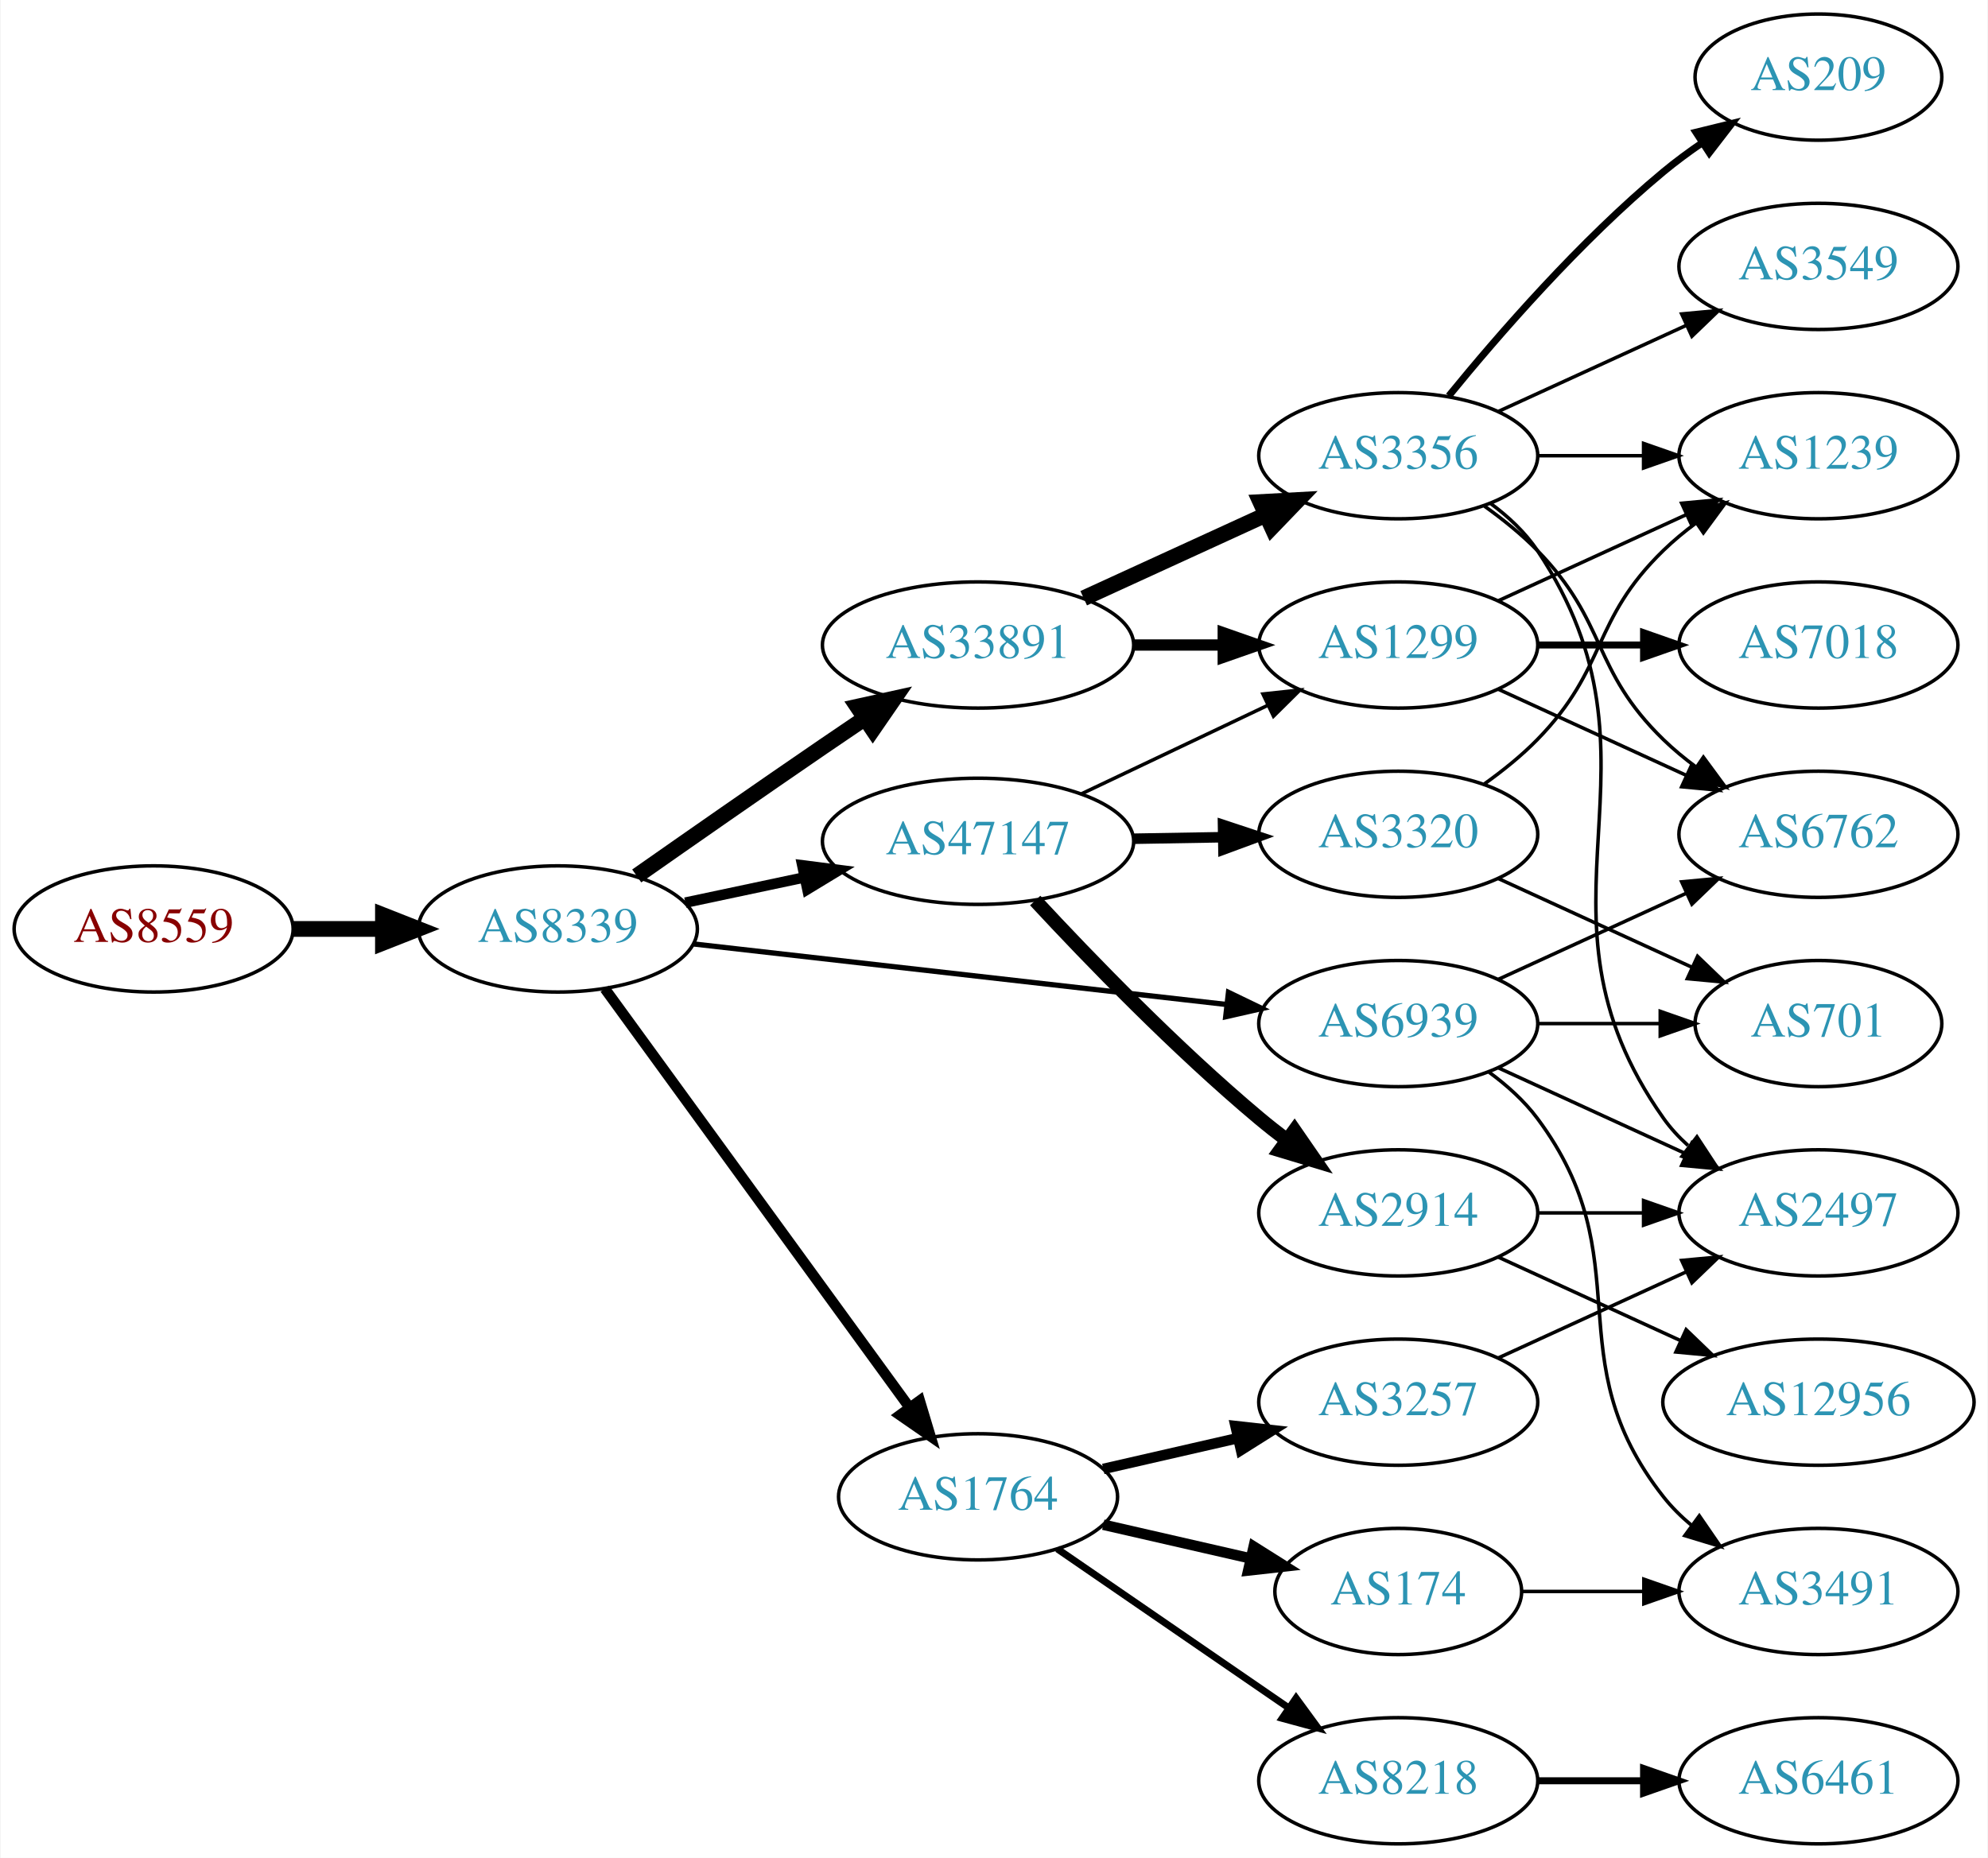
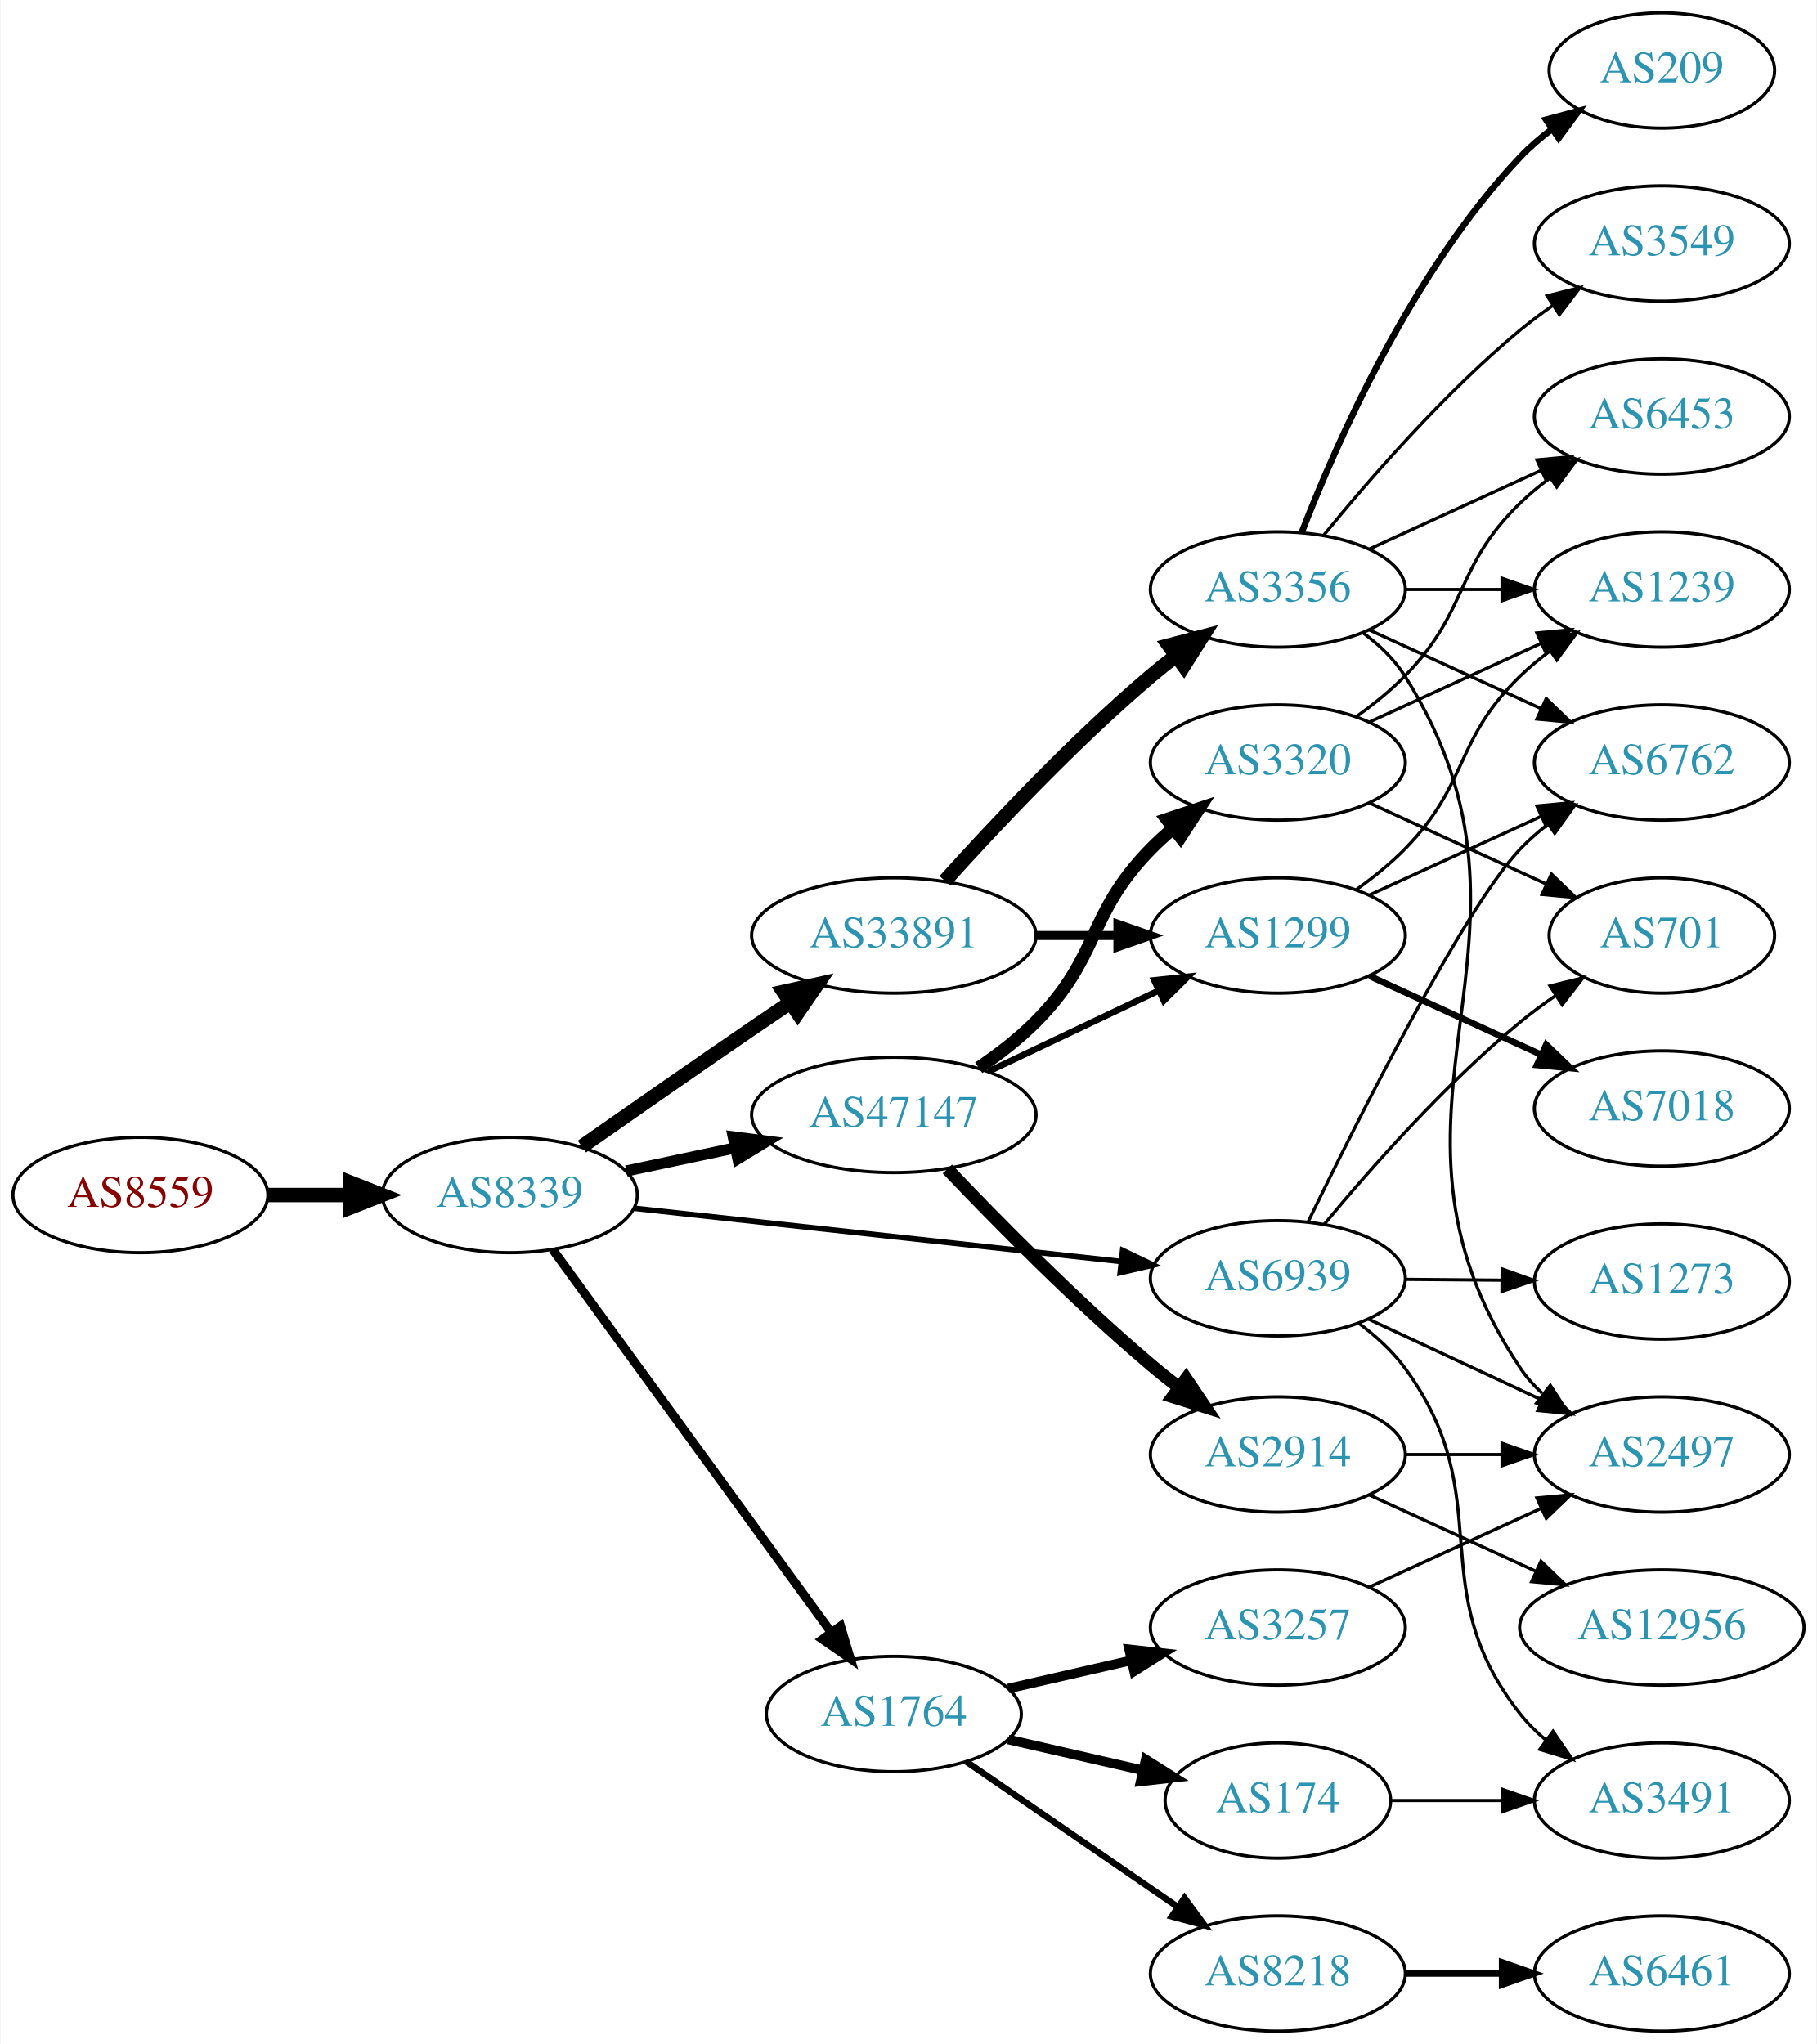
- <svg xmlns="http://www.w3.org/2000/svg" xmlns:xlink="http://www.w3.org/1999/xlink" width="567pt" height="530pt" viewBox="0.00 0.00 566.66 530.00">
-   <g id="graph0" class="graph" transform="scale(1 1) rotate(0) translate(4 526)">
-     <polygon fill="white" stroke="none" points="-4,4 -4,-526 562.663,-526 562.663,4 -4,4" />
+ <svg xmlns="http://www.w3.org/2000/svg" xmlns:xlink="http://www.w3.org/1999/xlink" width="567pt" height="638pt" viewBox="0.00 0.00 566.66 638.00">
+   <g id="graph0" class="graph" transform="scale(1 1) rotate(0) translate(4 634)">
+     <polygon fill="white" stroke="none" points="-4,4 -4,-634 562.663,-634 562.663,4 -4,4" />
    <g id="node1" class="node">
      <g id="a_node1">
        <a xlink:href="/asn/8559" xlink:title="AS8559 ~ WELLCOM [AT]">
          <ellipse fill="#ffffff" stroke="black" cx="39.647" cy="-261" rx="39.794" ry="18" />
          <text text-anchor="middle" x="39.647" y="-257.3" font-family="Times,serif" font-size="14.00" fill="#880000">AS8559</text>
        </a>
      </g>
    </g>
    <g id="node2" class="node">
      <g id="a_node2">
        <a xlink:href="/asn/8339" xlink:title="AS8339 ~ kabelplus GmbH [AT]">
          <ellipse fill="#ffffff" stroke="black" cx="154.939" cy="-261" rx="39.794" ry="18" />
          <text text-anchor="middle" x="154.939" y="-257.3" font-family="Times,serif" font-size="14.00" fill="#2c94b3">AS8339</text>
        </a>
      </g>
    </g>
    <g id="edge1" class="edge">
      <path fill="none" stroke="black" stroke-width="4.5" d="M79.319,-261C87.522,-261 96.286,-261 104.818,-261" />
      <polygon fill="black" stroke="black" stroke-width="4.5" points="105.057,-264.938 115.057,-261 105.057,-257.063 105.057,-264.938" />
    </g>
    <g id="node3" class="node">
      <g id="a_node3">
+         <a xlink:href="/asn/33891" xlink:title="AS33891 ~ CORE-BACKBONE GMBH GLOBAL NETWORK [DE]">
+           <ellipse fill="#ffffff" stroke="black" cx="274.782" cy="-342" rx="44.393" ry="18" />
+           <text text-anchor="middle" x="274.782" y="-338.3" font-family="Times,serif" font-size="14.00" fill="#2c94b3">AS33891</text>
+         </a>
+       </g>
+     </g>
+     <g id="edge2" class="edge">
+       <path fill="none" stroke="black" stroke-width="4.5" d="M177.431,-276.117C192.309,-286.547 212.595,-300.696 230.586,-313 234.379,-315.594 238.37,-318.303 242.332,-320.977" />
+       <polygon fill="black" stroke="black" stroke-width="4.5" points="240.372,-324.404 250.866,-326.722 244.769,-317.871 240.372,-324.404" />
+     </g>
+     <g id="node4" class="node">
+       <g id="a_node4">
        <a xlink:href="/asn/47147" xlink:title="AS47147 ~ ANEXIA Internetdienstleistungs GmbH [AT]">
          <ellipse fill="#ffffff" stroke="black" cx="274.782" cy="-286" rx="44.393" ry="18" />
          <text text-anchor="middle" x="274.782" y="-282.3" font-family="Times,serif" font-size="14.00" fill="#2c94b3">AS47147</text>
        </a>
      </g>
    </g>
-     <g id="edge2" class="edge">
-       <path fill="none" stroke="black" stroke-width="3" d="M191.296,-268.501C201.993,-270.77 213.93,-273.303 225.328,-275.721" />
-       <polygon fill="black" stroke="black" stroke-width="3" points="224.652,-279.155 235.16,-277.806 226.104,-272.307 224.652,-279.155" />
-     </g>
-     <g id="node4" class="node">
-       <g id="a_node4">
-         <a xlink:href="/asn/33891" xlink:title="AS33891 ~ CORE-BACKBONE GMBH GLOBAL NETWORK [DE]">
-           <ellipse fill="#ffffff" stroke="black" cx="274.782" cy="-342" rx="44.393" ry="18" />
-           <text text-anchor="middle" x="274.782" y="-338.3" font-family="Times,serif" font-size="14.00" fill="#2c94b3">AS33891</text>
-         </a>
-       </g>
-     </g>
    <g id="edge3" class="edge">
-       <path fill="none" stroke="black" stroke-width="4.5" d="M177.431,-276.117C192.309,-286.547 212.595,-300.696 230.586,-313 234.379,-315.594 238.37,-318.303 242.332,-320.977" />
-       <polygon fill="black" stroke="black" stroke-width="4.5" points="240.372,-324.404 250.866,-326.722 244.769,-317.871 240.372,-324.404" />
+       <path fill="none" stroke="black" stroke-width="3.462" d="M191.296,-268.501C201.993,-270.77 213.93,-273.303 225.328,-275.721" />
+       <polygon fill="black" stroke="black" stroke-width="3.462" points="224.652,-279.155 235.16,-277.806 226.104,-272.307 224.652,-279.155" />
    </g>
    <g id="node5" class="node">
      <g id="a_node5">
        <a xlink:href="/asn/1764" xlink:title="AS1764 ~ NEXTLAYER-AS [AT]">
          <ellipse fill="#ffffff" stroke="black" cx="274.782" cy="-99" rx="39.794" ry="18" />
          <text text-anchor="middle" x="274.782" y="-95.3" font-family="Times,serif" font-size="14.00" fill="#2c94b3">AS1764</text>
        </a>
      </g>
    </g>
    <g id="edge4" class="edge">
-       <path fill="none" stroke="black" stroke-width="3" d="M168.328,-243.969C189.05,-215.483 230.853,-158.015 255.141,-124.626" />
-       <polygon fill="black" stroke="black" stroke-width="3" points="258.153,-126.436 261.205,-116.29 252.492,-122.318 258.153,-126.436" />
+       <path fill="none" stroke="black" stroke-width="2.769" d="M168.328,-243.969C189.05,-215.483 230.853,-158.015 255.141,-124.626" />
+       <polygon fill="black" stroke="black" stroke-width="2.769" points="258.153,-126.436 261.205,-116.29 252.492,-122.318 258.153,-126.436" />
    </g>
    <g id="node6" class="node">
      <g id="a_node6">
        <a xlink:href="/asn/6939" xlink:title="AS6939 ~ Hurricane Electric LLC [US]">
-           <ellipse fill="#ffffff" stroke="black" cx="394.625" cy="-234" rx="39.794" ry="18" />
-           <text text-anchor="middle" x="394.625" y="-230.3" font-family="Times,serif" font-size="14.00" fill="#2c94b3">AS6939</text>
+           <ellipse fill="#ffffff" stroke="black" cx="394.625" cy="-235" rx="39.794" ry="18" />
+           <text text-anchor="middle" x="394.625" y="-231.3" font-family="Times,serif" font-size="14.00" fill="#2c94b3">AS6939</text>
        </a>
      </g>
    </g>
    <g id="edge5" class="edge">
-       <path fill="none" stroke="black" stroke-width="1.5" d="M193.601,-256.722C234.77,-252.045 300.834,-244.541 345.675,-239.447" />
-       <polygon fill="black" stroke="black" stroke-width="1.5" points="346.205,-242.909 355.746,-238.303 345.415,-235.954 346.205,-242.909" />
+       <path fill="none" stroke="black" stroke-width="1.731" d="M193.601,-256.88C234.77,-252.377 300.834,-245.15 345.675,-240.245" />
+       <polygon fill="black" stroke="black" stroke-width="1.731" points="346.186,-243.71 355.746,-239.143 345.425,-236.752 346.186,-243.71" />
    </g>
    <g id="node7" class="node">
      <g id="a_node7">
+         <a xlink:href="/asn/1299" xlink:title="AS1299 ~ Telia Carrier [EU]">
+           <ellipse fill="#ffffff" stroke="black" cx="394.625" cy="-342" rx="39.794" ry="18" />
+           <text text-anchor="middle" x="394.625" y="-338.3" font-family="Times,serif" font-size="14.00" fill="#2c94b3">AS1299</text>
+         </a>
+       </g>
+     </g>
+     <g id="edge6" class="edge">
+       <path fill="none" stroke="black" stroke-width="2.812" d="M318.993,-342C327.306,-342 336.068,-342 344.551,-342" />
+       <polygon fill="black" stroke="black" stroke-width="2.812" points="344.709,-345.5 354.709,-342 344.709,-338.5 344.709,-345.5" />
+     </g>
+     <g id="node8" class="node">
+       <g id="a_node8">
+         <a xlink:href="/asn/3356" xlink:title="AS3356 ~ Level 3 Parent, LLC [US]">
+           <ellipse fill="#ffffff" stroke="black" cx="394.625" cy="-450" rx="39.794" ry="18" />
+           <text text-anchor="middle" x="394.625" y="-446.3" font-family="Times,serif" font-size="14.00" fill="#2c94b3">AS3356</text>
+         </a>
+       </g>
+     </g>
+     <g id="edge7" class="edge">
+       <path fill="none" stroke="black" stroke-width="4.5" d="M290.714,-359.044C306.041,-376.097 330.976,-402.65 354.978,-423 357.475,-425.117 360.136,-427.232 362.847,-429.293" />
+       <polygon fill="black" stroke="black" stroke-width="4.5" points="360.626,-432.547 371.023,-435.266 365.271,-426.188 360.626,-432.547" />
+     </g>
+     <g id="edge9" class="edge">
+       <path fill="none" stroke="black" stroke-width="2" d="M304.308,-299.556C320.286,-307.149 340.37,-316.693 357.444,-324.807" />
+       <polygon fill="black" stroke="black" stroke-width="2" points="356.041,-328.015 366.575,-329.146 359.045,-321.692 356.041,-328.015" />
+     </g>
+     <g id="node9" class="node">
+       <g id="a_node9">
        <a xlink:href="/asn/2914" xlink:title="AS2914 ~ NTT America, Inc. [US]">
          <ellipse fill="#ffffff" stroke="black" cx="394.625" cy="-180" rx="39.794" ry="18" />
          <text text-anchor="middle" x="394.625" y="-176.3" font-family="Times,serif" font-size="14.00" fill="#2c94b3">AS2914</text>
        </a>
      </g>
    </g>
-     <g id="edge6" class="edge">
-       <path fill="none" stroke="black" stroke-width="4" d="M291.078,-269.106C306.485,-252.496 331.301,-226.821 354.978,-207 357.488,-204.898 360.158,-202.794 362.875,-200.74" />
-       <polygon fill="black" stroke="black" stroke-width="4" points="365.038,-203.495 371.061,-194.778 360.917,-197.837 365.038,-203.495" />
-     </g>
-     <g id="node8" class="node">
-       <g id="a_node8">
-         <a xlink:href="/asn/1299" xlink:title="AS1299 ~ Telia Carrier [EU]">
-           <ellipse fill="#ffffff" stroke="black" cx="394.625" cy="-342" rx="39.794" ry="18" />
-           <text text-anchor="middle" x="394.625" y="-338.3" font-family="Times,serif" font-size="14.00" fill="#2c94b3">AS1299</text>
-         </a>
-       </g>
-     </g>
-     <g id="edge7" class="edge">
-       <path fill="none" stroke="black" d="M304.308,-299.556C320.286,-307.149 340.37,-316.693 357.444,-324.807" />
-       <polygon fill="black" stroke="black" points="356.041,-328.015 366.575,-329.146 359.045,-321.692 356.041,-328.015" />
-     </g>
-     <g id="node9" class="node">
-       <g id="a_node9">
-         <a xlink:href="/asn/3320" xlink:title="AS3320 ~ DTAG [DE]">
-           <ellipse fill="#ffffff" stroke="black" cx="394.625" cy="-288" rx="39.794" ry="18" />
-           <text text-anchor="middle" x="394.625" y="-284.3" font-family="Times,serif" font-size="14.00" fill="#2c94b3">AS3320</text>
-         </a>
-       </g>
-     </g>
    <g id="edge8" class="edge">
-       <path fill="none" stroke="black" stroke-width="3" d="M318.993,-286.733C327.306,-286.874 336.068,-287.023 344.551,-287.167" />
-       <polygon fill="black" stroke="black" stroke-width="3" points="344.651,-290.669 354.709,-287.34 344.77,-283.67 344.651,-290.669" />
-     </g>
-     <g id="edge9" class="edge">
-       <path fill="none" stroke="black" stroke-width="3.214" d="M318.993,-342C327.306,-342 336.068,-342 344.551,-342" />
-       <polygon fill="black" stroke="black" stroke-width="3.214" points="344.709,-345.5 354.709,-342 344.709,-338.5 344.709,-345.5" />
+       <path fill="none" stroke="black" stroke-width="4" d="M291.482,-269.12C306.992,-252.794 331.704,-227.699 354.978,-208 357.8,-205.611 360.813,-203.205 363.864,-200.859" />
+       <polygon fill="black" stroke="black" stroke-width="4" points="366.002,-203.63 371.924,-194.845 361.816,-198.02 366.002,-203.63" />
    </g>
    <g id="node10" class="node">
      <g id="a_node10">
-         <a xlink:href="/asn/3356" xlink:title="AS3356 ~ Level 3 Parent, LLC [US]">
+         <a xlink:href="/asn/3320" xlink:title="AS3320 ~ DTAG [DE]">
          <ellipse fill="#ffffff" stroke="black" cx="394.625" cy="-396" rx="39.794" ry="18" />
-           <text text-anchor="middle" x="394.625" y="-392.3" font-family="Times,serif" font-size="14.00" fill="#2c94b3">AS3356</text>
+           <text text-anchor="middle" x="394.625" y="-392.3" font-family="Times,serif" font-size="14.00" fill="#2c94b3">AS3320</text>
        </a>
      </g>
    </g>
    <g id="edge10" class="edge">
-       <path fill="none" stroke="black" stroke-width="4.5" d="M304.912,-355.348C320.523,-362.502 339.92,-371.391 356.593,-379.03" />
-       <polygon fill="black" stroke="black" stroke-width="4.5" points="355.313,-382.775 366.045,-383.362 358.594,-375.616 355.313,-382.775" />
-     </g>
-     <g id="node11" class="node">
-       <g id="a_node11">
+       <path fill="none" stroke="black" stroke-width="4" d="M301.275,-300.71C307.438,-304.894 313.749,-309.754 318.978,-315 339.341,-335.429 334.806,-348.383 354.978,-369 357.071,-371.139 359.354,-373.218 361.731,-375.21" />
+       <polygon fill="black" stroke="black" stroke-width="4" points="359.974,-378.275 370.031,-381.611 364.249,-372.732 359.974,-378.275" />
+     </g>
+     <g id="node17" class="node">
+       <g id="a_node17">
        <a xlink:href="/asn/8218" xlink:title="AS8218 ~ legacy Neotelecoms [FR]">
          <ellipse fill="#ffffff" stroke="black" cx="394.625" cy="-18" rx="39.794" ry="18" />
          <text text-anchor="middle" x="394.625" y="-14.3" font-family="Times,serif" font-size="14.00" fill="#2c94b3">AS8218</text>
        </a>
      </g>
    </g>
-     <g id="edge11" class="edge">
+     <g id="edge17" class="edge">
      <path fill="none" stroke="black" stroke-width="2" d="M297.396,-84.143C315.885,-71.435 342.698,-53.005 363.328,-38.825" />
      <polygon fill="black" stroke="black" stroke-width="2" points="365.49,-41.586 371.748,-33.037 361.525,-35.817 365.49,-41.586" />
    </g>
-     <g id="node12" class="node">
-       <g id="a_node12">
+     <g id="node18" class="node">
+       <g id="a_node18">
        <a xlink:href="/asn/3257" xlink:title="AS3257 ~ GTT [DE]">
          <ellipse fill="#ffffff" stroke="black" cx="394.625" cy="-126" rx="39.794" ry="18" />
          <text text-anchor="middle" x="394.625" y="-122.3" font-family="Times,serif" font-size="14.00" fill="#2c94b3">AS3257</text>
        </a>
      </g>
    </g>
-     <g id="edge12" class="edge">
+     <g id="edge18" class="edge">
      <path fill="none" stroke="black" stroke-width="3" d="M310.501,-106.955C322.501,-109.704 336.122,-112.825 348.815,-115.733" />
      <polygon fill="black" stroke="black" stroke-width="3" points="348.217,-119.187 358.746,-118.009 349.78,-112.364 348.217,-119.187" />
    </g>
-     <g id="node13" class="node">
-       <g id="a_node13">
+     <g id="node19" class="node">
+       <g id="a_node19">
        <a xlink:href="/asn/174" xlink:title="AS174 ~ Cogent Communications [US]">
          <ellipse fill="#ffffff" stroke="black" cx="394.625" cy="-72" rx="35.194" ry="18" />
          <text text-anchor="middle" x="394.625" y="-68.3" font-family="Times,serif" font-size="14.00" fill="#2c94b3">AS174</text>
        </a>
      </g>
    </g>
-     <g id="edge13" class="edge">
+     <g id="edge19" class="edge">
      <path fill="none" stroke="black" stroke-width="3" d="M310.501,-91.045C323.594,-88.045 338.616,-84.603 352.257,-81.478" />
      <polygon fill="black" stroke="black" stroke-width="3" points="353.398,-84.807 362.364,-79.162 351.835,-77.984 353.398,-84.807" />
    </g>
-     <g id="node15" class="node">
-       <g id="a_node15">
+     <g id="node11" class="node">
+       <g id="a_node11">
+         <a xlink:href="/asn/6762" xlink:title="AS6762 ~ TELECOM ITALIA SPARKLE S.p.A. [IT]">
+           <ellipse fill="#ffffff" stroke="black" cx="514.467" cy="-396" rx="39.794" ry="18" />
+           <text text-anchor="middle" x="514.467" y="-392.3" font-family="Times,serif" font-size="14.00" fill="#2c94b3">AS6762</text>
+         </a>
+       </g>
+     </g>
+     <g id="edge34" class="edge">
+       <path fill="none" stroke="black" d="M404.106,-252.714C419.647,-284.706 452.701,-350.522 470.271,-369 472.861,-371.724 475.782,-374.287 478.851,-376.669" />
+       <polygon fill="black" stroke="black" points="477.007,-379.651 487.203,-382.532 481.03,-373.922 477.007,-379.651" />
+     </g>
+     <g id="node12" class="node">
+       <g id="a_node12">
        <a xlink:href="/asn/2497" xlink:title="AS2497 ~ Internet Initiative Japan Inc. [JP]">
          <ellipse fill="#ffffff" stroke="black" cx="514.467" cy="-180" rx="39.794" ry="18" />
          <text text-anchor="middle" x="514.467" y="-176.3" font-family="Times,serif" font-size="14.00" fill="#2c94b3">AS2497</text>
        </a>
      </g>
    </g>
-     <g id="edge31" class="edge">
-       <path fill="none" stroke="black" d="M423.253,-221.339C439.21,-214.027 459.481,-204.739 476.764,-196.819" />
-       <polygon fill="black" stroke="black" points="478.378,-199.929 486.011,-192.581 475.462,-193.565 478.378,-199.929" />
-     </g>
-     <g id="node18" class="node">
-       <g id="a_node18">
-         <a xlink:href="/asn/6762" xlink:title="AS6762 ~ TELECOM ITALIA SPARKLE S.p.A. [IT]">
-           <ellipse fill="#ffffff" stroke="black" cx="514.467" cy="-288" rx="39.794" ry="18" />
-           <text text-anchor="middle" x="514.467" y="-284.3" font-family="Times,serif" font-size="14.00" fill="#2c94b3">AS6762</text>
-         </a>
-       </g>
-     </g>
-     <g id="edge30" class="edge">
-       <path fill="none" stroke="black" d="M423.253,-246.661C439.21,-253.973 459.481,-263.261 476.764,-271.181" />
-       <polygon fill="black" stroke="black" points="475.462,-274.435 486.011,-275.419 478.378,-268.071 475.462,-274.435" />
-     </g>
-     <g id="node21" class="node">
-       <g id="a_node21">
+     <g id="edge33" class="edge">
+       <path fill="none" stroke="black" d="M422.956,-222.244C439.019,-214.747 459.53,-205.174 476.963,-197.037" />
+       <polygon fill="black" stroke="black" points="478.702,-200.088 486.284,-192.687 475.742,-193.745 478.702,-200.088" />
+     </g>
+     <g id="node22" class="node">
+       <g id="a_node22">
        <a xlink:href="/asn/701" xlink:title="AS701 ~ UUNET [US]">
-           <ellipse fill="#ffffff" stroke="black" cx="514.467" cy="-234" rx="35.194" ry="18" />
-           <text text-anchor="middle" x="514.467" y="-230.3" font-family="Times,serif" font-size="14.00" fill="#2c94b3">AS701</text>
-         </a>
-       </g>
-     </g>
-     <g id="edge29" class="edge">
-       <path fill="none" stroke="black" d="M434.537,-234C445.624,-234 457.783,-234 469.166,-234" />
-       <polygon fill="black" stroke="black" points="469.348,-237.5 479.348,-234 469.348,-230.5 469.348,-237.5" />
+           <ellipse fill="#ffffff" stroke="black" cx="514.467" cy="-342" rx="35.194" ry="18" />
+           <text text-anchor="middle" x="514.467" y="-338.3" font-family="Times,serif" font-size="14.00" fill="#2c94b3">AS701</text>
+         </a>
+       </g>
+     </g>
+     <g id="edge32" class="edge">
+       <path fill="none" stroke="black" d="M409.084,-251.838C423.231,-268.921 446.67,-295.548 470.271,-315 473.743,-317.862 477.541,-320.652 481.398,-323.287" />
+       <polygon fill="black" stroke="black" points="479.542,-326.255 489.834,-328.773 483.359,-320.387 479.542,-326.255" />
    </g>
    <g id="node23" class="node">
      <g id="a_node23">
        <a xlink:href="/asn/3491" xlink:title="AS3491 ~ PCCW Global, Inc. [US]">
          <ellipse fill="#ffffff" stroke="black" cx="514.467" cy="-72" rx="39.794" ry="18" />
          <text text-anchor="middle" x="514.467" y="-68.3" font-family="Times,serif" font-size="14.00" fill="#2c94b3">AS3491</text>
        </a>
      </g>
    </g>
-     <g id="edge32" class="edge">
-       <path fill="none" stroke="black" d="M420.555,-220.118C425.631,-216.389 430.549,-211.984 434.271,-207 464.542,-166.458 438.972,-138.754 470.271,-99 472.596,-96.047 475.34,-93.33 478.299,-90.853" />
+     <g id="edge31" class="edge">
+       <path fill="none" stroke="black" d="M419.749,-221.073C425.107,-217.084 430.351,-212.345 434.271,-207 464.193,-166.2 438.972,-138.754 470.271,-99 472.596,-96.047 475.34,-93.33 478.299,-90.853" />
      <polygon fill="black" stroke="black" points="480.492,-93.585 486.496,-84.855 476.358,-87.936 480.492,-93.585" />
    </g>
-     <g id="edge26" class="edge">
+     <g id="node25" class="node">
+       <g id="a_node25">
+         <a xlink:href="/asn/1273" xlink:title="AS1273 ~ Vodafone Group PLC [EU]">
+           <ellipse fill="#ffffff" stroke="black" cx="514.467" cy="-234" rx="39.794" ry="18" />
+           <text text-anchor="middle" x="514.467" y="-230.3" font-family="Times,serif" font-size="14.00" fill="#2c94b3">AS1273</text>
+         </a>
+       </g>
+     </g>
+     <g id="edge35" class="edge">
+       <path fill="none" stroke="black" d="M434.537,-234.67C444.091,-234.589 454.44,-234.501 464.403,-234.416" />
+       <polygon fill="black" stroke="black" points="464.625,-237.915 474.595,-234.33 464.566,-230.915 464.625,-237.915" />
+     </g>
+     <g id="edge22" class="edge">
+       <path fill="none" stroke="black" d="M423.253,-354.661C439.21,-361.973 459.481,-371.261 476.764,-379.181" />
+       <polygon fill="black" stroke="black" points="475.462,-382.435 486.011,-383.419 478.378,-376.071 475.462,-382.435" />
+     </g>
+     <g id="node16" class="node">
+       <g id="a_node16">
+         <a xlink:href="/asn/1239" xlink:title="AS1239 ~ Sprint [US]">
+           <ellipse fill="#ffffff" stroke="black" cx="514.467" cy="-450" rx="39.794" ry="18" />
+           <text text-anchor="middle" x="514.467" y="-446.3" font-family="Times,serif" font-size="14.00" fill="#2c94b3">AS1239</text>
+         </a>
+       </g>
+     </g>
+     <g id="edge23" class="edge">
+       <path fill="none" stroke="black" d="M419.219,-356.389C424.475,-360.148 429.806,-364.437 434.271,-369 454.443,-389.617 449.578,-402.906 470.271,-423 473.116,-425.763 476.29,-428.386 479.59,-430.834" />
+       <polygon fill="black" stroke="black" points="477.707,-433.786 487.938,-436.538 481.656,-428.006 477.707,-433.786" />
+     </g>
+     <g id="node21" class="node">
+       <g id="a_node21">
+         <a xlink:href="/asn/7018" xlink:title="AS7018 ~ AT&amp;T Services, Inc. [US]">
+           <ellipse fill="#ffffff" stroke="black" cx="514.467" cy="-288" rx="39.794" ry="18" />
+           <text text-anchor="middle" x="514.467" y="-284.3" font-family="Times,serif" font-size="14.00" fill="#2c94b3">AS7018</text>
+         </a>
+       </g>
+     </g>
+     <g id="edge21" class="edge">
+       <path fill="none" stroke="black" stroke-width="2" d="M423.253,-329.339C439.21,-322.027 459.481,-312.739 476.764,-304.819" />
+       <polygon fill="black" stroke="black" stroke-width="2" points="478.378,-307.929 486.011,-300.581 475.462,-301.565 478.378,-307.929" />
+     </g>
+     <g id="edge11" class="edge">
+       <path fill="none" stroke="black" d="M423.253,-437.339C439.21,-430.027 459.481,-420.739 476.764,-412.819" />
+       <polygon fill="black" stroke="black" points="478.378,-415.929 486.011,-408.581 475.462,-409.565 478.378,-415.929" />
+     </g>
+     <g id="edge12" class="edge">
+       <path fill="none" stroke="black" d="M421.151,-436.528C426.196,-432.777 430.951,-428.26 434.271,-423 486.221,-340.7 416.233,-287.944 470.271,-207 472.186,-204.131 474.52,-201.51 477.101,-199.128" />
+       <polygon fill="black" stroke="black" points="479.652,-201.579 485.413,-192.687 475.364,-196.046 479.652,-201.579" />
+     </g>
+     <g id="node13" class="node">
+       <g id="a_node13">
+         <a xlink:href="/asn/3549" xlink:title="AS3549 ~ Level 3 Parent, LLC [US]">
+           <ellipse fill="#ffffff" stroke="black" cx="514.467" cy="-558" rx="39.794" ry="18" />
+           <text text-anchor="middle" x="514.467" y="-554.3" font-family="Times,serif" font-size="14.00" fill="#2c94b3">AS3549</text>
+         </a>
+       </g>
+     </g>
+     <g id="edge13" class="edge">
+       <path fill="none" stroke="black" d="M409.044,-467.065C423.158,-484.375 446.573,-511.345 470.271,-531 473.487,-533.668 476.988,-536.27 480.558,-538.741" />
+       <polygon fill="black" stroke="black" points="478.636,-541.666 488.915,-544.236 482.482,-535.817 478.636,-541.666" />
+     </g>
+     <g id="node14" class="node">
+       <g id="a_node14">
+         <a xlink:href="/asn/209" xlink:title="AS209 ~ CenturyLink Communications, LLC [US]">
+           <ellipse fill="#ffffff" stroke="black" cx="514.467" cy="-612" rx="35.194" ry="18" />
+           <text text-anchor="middle" x="514.467" y="-608.3" font-family="Times,serif" font-size="14.00" fill="#2c94b3">AS209</text>
+         </a>
+       </g>
+     </g>
+     <g id="edge14" class="edge">
+       <path fill="none" stroke="black" stroke-width="2" d="M402.148,-467.994C412.898,-495.728 436.555,-549.429 470.271,-585 473.214,-588.105 476.587,-591.001 480.123,-593.655" />
+       <polygon fill="black" stroke="black" stroke-width="2" points="478.308,-596.654 488.542,-599.397 482.252,-590.871 478.308,-596.654" />
+     </g>
+     <g id="node15" class="node">
+       <g id="a_node15">
+         <a xlink:href="/asn/6453" xlink:title="AS6453 ~ TATA COMMUNICATIONS (AMERICA) INC [US]">
+           <ellipse fill="#ffffff" stroke="black" cx="514.467" cy="-504" rx="39.794" ry="18" />
+           <text text-anchor="middle" x="514.467" y="-500.3" font-family="Times,serif" font-size="14.00" fill="#2c94b3">AS6453</text>
+         </a>
+       </g>
+     </g>
+     <g id="edge15" class="edge">
+       <path fill="none" stroke="black" d="M423.253,-462.661C439.21,-469.973 459.481,-479.261 476.764,-487.181" />
+       <polygon fill="black" stroke="black" points="475.462,-490.435 486.011,-491.419 478.378,-484.071 475.462,-490.435" />
+     </g>
+     <g id="edge16" class="edge">
+       <path fill="none" stroke="black" d="M434.537,-450C444.091,-450 454.44,-450 464.403,-450" />
+       <polygon fill="black" stroke="black" points="464.595,-453.5 474.595,-450 464.595,-446.5 464.595,-453.5" />
+     </g>
+     <g id="edge30" class="edge">
      <path fill="none" stroke="black" d="M434.537,-180C444.091,-180 454.44,-180 464.403,-180" />
      <polygon fill="black" stroke="black" points="464.595,-183.5 474.595,-180 464.595,-176.5 464.595,-183.5" />
    </g>
-     <g id="node22" class="node">
-       <g id="a_node22">
+     <g id="node24" class="node">
+       <g id="a_node24">
        <a xlink:href="/asn/12956" xlink:title="AS12956 ~ TELXIUS [ES]">
          <ellipse fill="#ffffff" stroke="black" cx="514.467" cy="-126" rx="44.393" ry="18" />
          <text text-anchor="middle" x="514.467" y="-122.3" font-family="Times,serif" font-size="14.00" fill="#2c94b3">AS12956</text>
        </a>
      </g>
    </g>
-     <g id="edge27" class="edge">
+     <g id="edge29" class="edge">
      <path fill="none" stroke="black" d="M423.253,-167.339C438.751,-160.238 458.318,-151.272 475.264,-143.506" />
      <polygon fill="black" stroke="black" points="476.734,-146.683 484.367,-139.335 473.818,-140.319 476.734,-146.683" />
    </g>
-     <g id="edge21" class="edge">
-       <path fill="none" stroke="black" d="M423.253,-329.339C439.21,-322.027 459.481,-312.739 476.764,-304.819" />
-       <polygon fill="black" stroke="black" points="478.378,-307.929 486.011,-300.581 475.462,-301.565 478.378,-307.929" />
-     </g>
-     <g id="node19" class="node">
-       <g id="a_node19">
-         <a xlink:href="/asn/1239" xlink:title="AS1239 ~ Sprint [US]">
-           <ellipse fill="#ffffff" stroke="black" cx="514.467" cy="-396" rx="39.794" ry="18" />
-           <text text-anchor="middle" x="514.467" y="-392.3" font-family="Times,serif" font-size="14.00" fill="#2c94b3">AS1239</text>
-         </a>
-       </g>
-     </g>
-     <g id="edge20" class="edge">
-       <path fill="none" stroke="black" d="M423.253,-354.661C439.21,-361.973 459.481,-371.261 476.764,-379.181" />
-       <polygon fill="black" stroke="black" points="475.462,-382.435 486.011,-383.419 478.378,-376.071 475.462,-382.435" />
+     <g id="edge27" class="edge">
+       <path fill="none" stroke="black" d="M419.219,-410.389C424.475,-414.148 429.806,-418.437 434.271,-423 454.443,-443.617 449.578,-456.906 470.271,-477 473.116,-479.763 476.29,-482.386 479.59,-484.834" />
+       <polygon fill="black" stroke="black" points="477.707,-487.786 487.938,-490.538 481.656,-482.006 477.707,-487.786" />
+     </g>
+     <g id="edge26" class="edge">
+       <path fill="none" stroke="black" d="M423.253,-408.661C439.21,-415.973 459.481,-425.261 476.764,-433.181" />
+       <polygon fill="black" stroke="black" points="475.462,-436.435 486.011,-437.419 478.378,-430.071 475.462,-436.435" />
+     </g>
+     <g id="edge25" class="edge">
+       <path fill="none" stroke="black" d="M423.253,-383.339C439.67,-375.817 460.651,-366.202 478.248,-358.139" />
+       <polygon fill="black" stroke="black" points="479.993,-361.189 487.625,-353.842 477.076,-354.826 479.993,-361.189" />
    </g>
    <g id="node20" class="node">
      <g id="a_node20">
-         <a xlink:href="/asn/7018" xlink:title="AS7018 ~ AT&amp;T Services, Inc. [US]">
-           <ellipse fill="#ffffff" stroke="black" cx="514.467" cy="-342" rx="39.794" ry="18" />
-           <text text-anchor="middle" x="514.467" y="-338.3" font-family="Times,serif" font-size="14.00" fill="#2c94b3">AS7018</text>
-         </a>
-       </g>
-     </g>
-     <g id="edge22" class="edge">
-       <path fill="none" stroke="black" stroke-width="2" d="M434.537,-342C444.091,-342 454.44,-342 464.403,-342" />
-       <polygon fill="black" stroke="black" stroke-width="2" points="464.595,-345.5 474.595,-342 464.595,-338.5 464.595,-345.5" />
-     </g>
-     <g id="edge23" class="edge">
-       <path fill="none" stroke="black" d="M419.219,-302.389C424.475,-306.148 429.806,-310.437 434.271,-315 454.443,-335.617 449.578,-348.906 470.271,-369 473.116,-371.763 476.29,-374.386 479.59,-376.834" />
-       <polygon fill="black" stroke="black" points="477.707,-379.786 487.938,-382.538 481.656,-374.006 477.707,-379.786" />
-     </g>
-     <g id="edge24" class="edge">
-       <path fill="none" stroke="black" d="M423.253,-275.339C439.67,-267.817 460.651,-258.202 478.248,-250.139" />
-       <polygon fill="black" stroke="black" points="479.993,-253.189 487.625,-245.842 477.076,-246.826 479.993,-253.189" />
-     </g>
-     <g id="edge15" class="edge">
-       <path fill="none" stroke="black" d="M420.944,-382.393C425.999,-378.649 430.811,-374.169 434.271,-369 475.296,-307.706 427.692,-267.225 470.271,-207 472.262,-204.184 474.649,-201.599 477.265,-199.24" />
-       <polygon fill="black" stroke="black" points="479.818,-201.694 485.633,-192.838 475.564,-196.135 479.818,-201.694" />
-     </g>
-     <g id="node16" class="node">
-       <g id="a_node16">
-         <a xlink:href="/asn/3549" xlink:title="AS3549 ~ Level 3 Parent, LLC [US]">
-           <ellipse fill="#ffffff" stroke="black" cx="514.467" cy="-450" rx="39.794" ry="18" />
-           <text text-anchor="middle" x="514.467" y="-446.3" font-family="Times,serif" font-size="14.00" fill="#2c94b3">AS3549</text>
-         </a>
-       </g>
-     </g>
-     <g id="edge16" class="edge">
-       <path fill="none" stroke="black" d="M423.253,-408.661C439.21,-415.973 459.481,-425.261 476.764,-433.181" />
-       <polygon fill="black" stroke="black" points="475.462,-436.435 486.011,-437.419 478.378,-430.071 475.462,-436.435" />
-     </g>
-     <g id="node17" class="node">
-       <g id="a_node17">
-         <a xlink:href="/asn/209" xlink:title="AS209 ~ CenturyLink Communications, LLC [US]">
-           <ellipse fill="#ffffff" stroke="black" cx="514.467" cy="-504" rx="35.194" ry="18" />
-           <text text-anchor="middle" x="514.467" y="-500.3" font-family="Times,serif" font-size="14.00" fill="#2c94b3">AS209</text>
-         </a>
-       </g>
-     </g>
-     <g id="edge17" class="edge">
-       <path fill="none" stroke="black" stroke-width="2" d="M409.044,-413.065C423.158,-430.375 446.573,-457.345 470.271,-477 473.734,-479.872 477.527,-482.669 481.381,-485.308" />
-       <polygon fill="black" stroke="black" stroke-width="2" points="479.524,-488.275 489.814,-490.797 483.343,-482.408 479.524,-488.275" />
-     </g>
-     <g id="edge18" class="edge">
-       <path fill="none" stroke="black" d="M419.219,-381.611C424.475,-377.852 429.806,-373.563 434.271,-369 454.443,-348.383 449.578,-335.094 470.271,-315 473.116,-312.237 476.29,-309.614 479.59,-307.166" />
-       <polygon fill="black" stroke="black" points="481.656,-309.994 487.938,-301.462 477.707,-304.214 481.656,-309.994" />
-     </g>
-     <g id="edge19" class="edge">
-       <path fill="none" stroke="black" d="M434.537,-396C444.091,-396 454.44,-396 464.403,-396" />
-       <polygon fill="black" stroke="black" points="464.595,-399.5 474.595,-396 464.595,-392.5 464.595,-399.5" />
-     </g>
-     <g id="node14" class="node">
-       <g id="a_node14">
        <a xlink:href="/asn/6461" xlink:title="AS6461 ~ Zayo Bandwidth [US]">
          <ellipse fill="#ffffff" stroke="black" cx="514.467" cy="-18" rx="39.794" ry="18" />
          <text text-anchor="middle" x="514.467" y="-14.3" font-family="Times,serif" font-size="14.00" fill="#2c94b3">AS6461</text>
        </a>
      </g>
    </g>
-     <g id="edge14" class="edge">
+     <g id="edge20" class="edge">
      <path fill="none" stroke="black" stroke-width="2" d="M434.537,-18C444.091,-18 454.44,-18 464.403,-18" />
      <polygon fill="black" stroke="black" stroke-width="2" points="464.595,-21.5 474.595,-18 464.595,-14.5 464.595,-21.5" />
    </g>
-     <g id="edge25" class="edge">
+     <g id="edge24" class="edge">
      <path fill="none" stroke="black" d="M423.253,-138.661C439.21,-145.973 459.481,-155.261 476.764,-163.181" />
      <polygon fill="black" stroke="black" points="475.462,-166.435 486.011,-167.419 478.378,-160.071 475.462,-166.435" />
    </g>
    <g id="edge28" class="edge">
      <path fill="none" stroke="black" d="M430.026,-72C440.85,-72 453.018,-72 464.645,-72" />
      <polygon fill="black" stroke="black" points="464.676,-75.5 474.676,-72 464.676,-68.5 464.676,-75.5" />
    </g>
  </g>
</svg>
